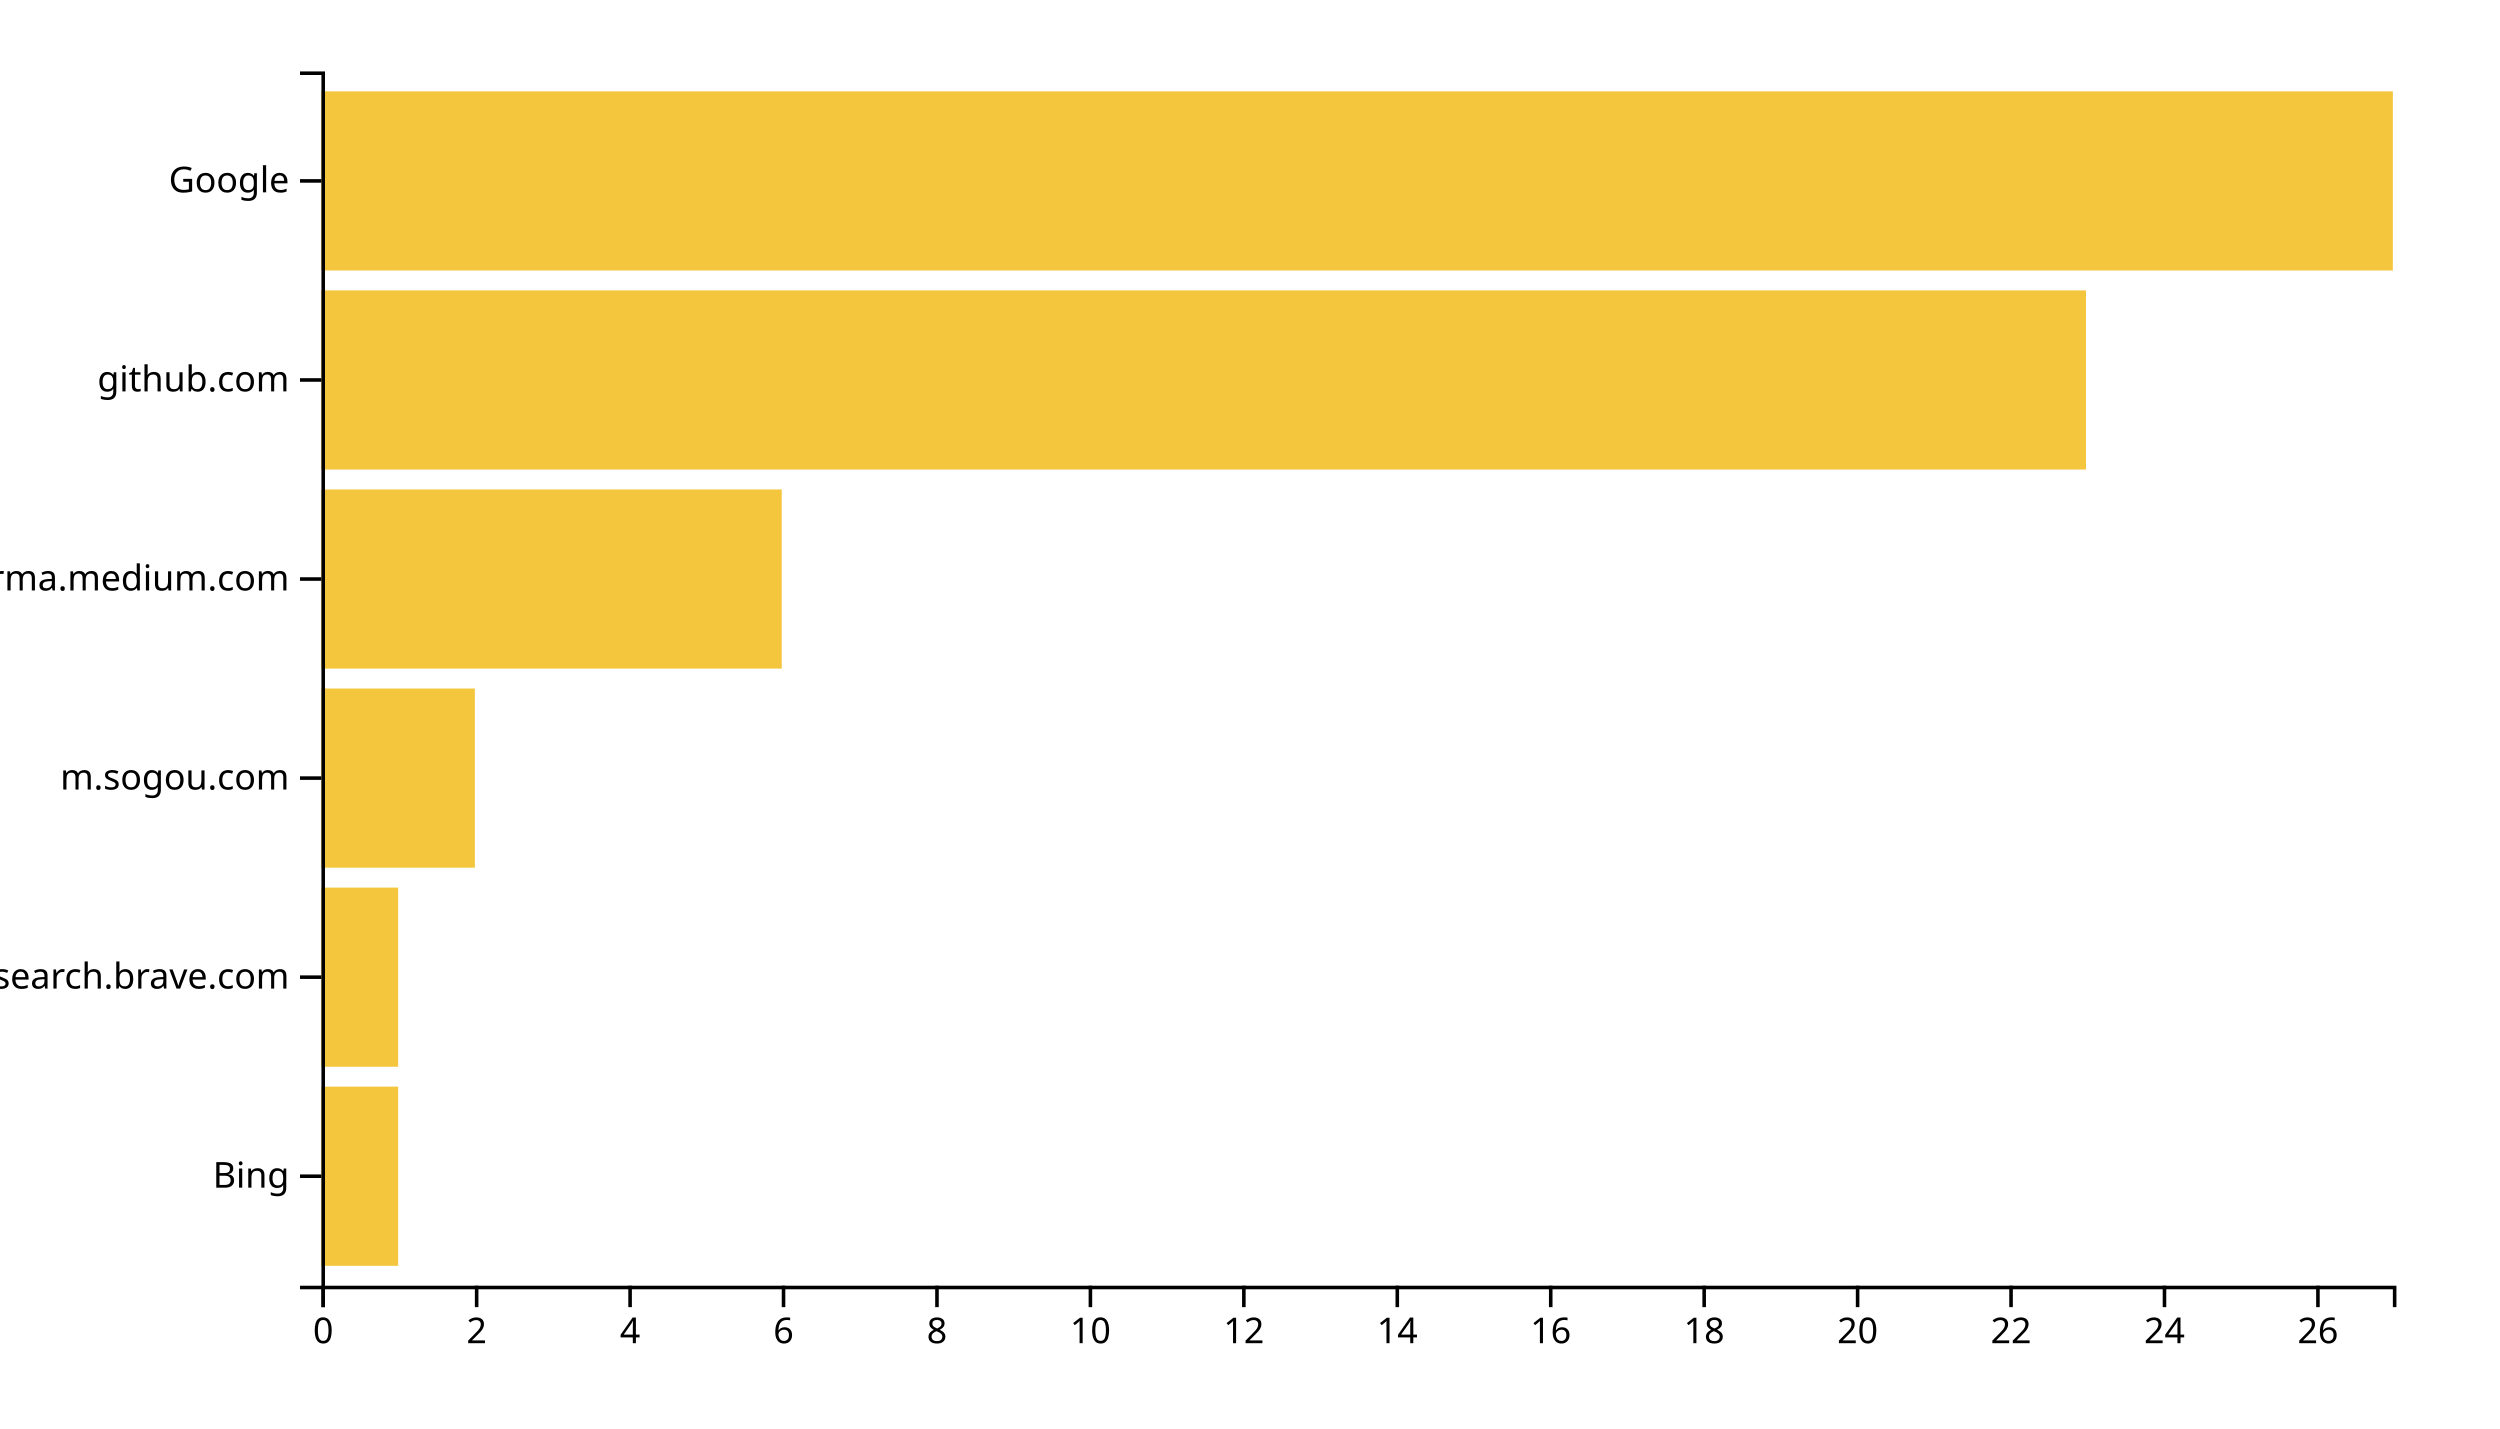
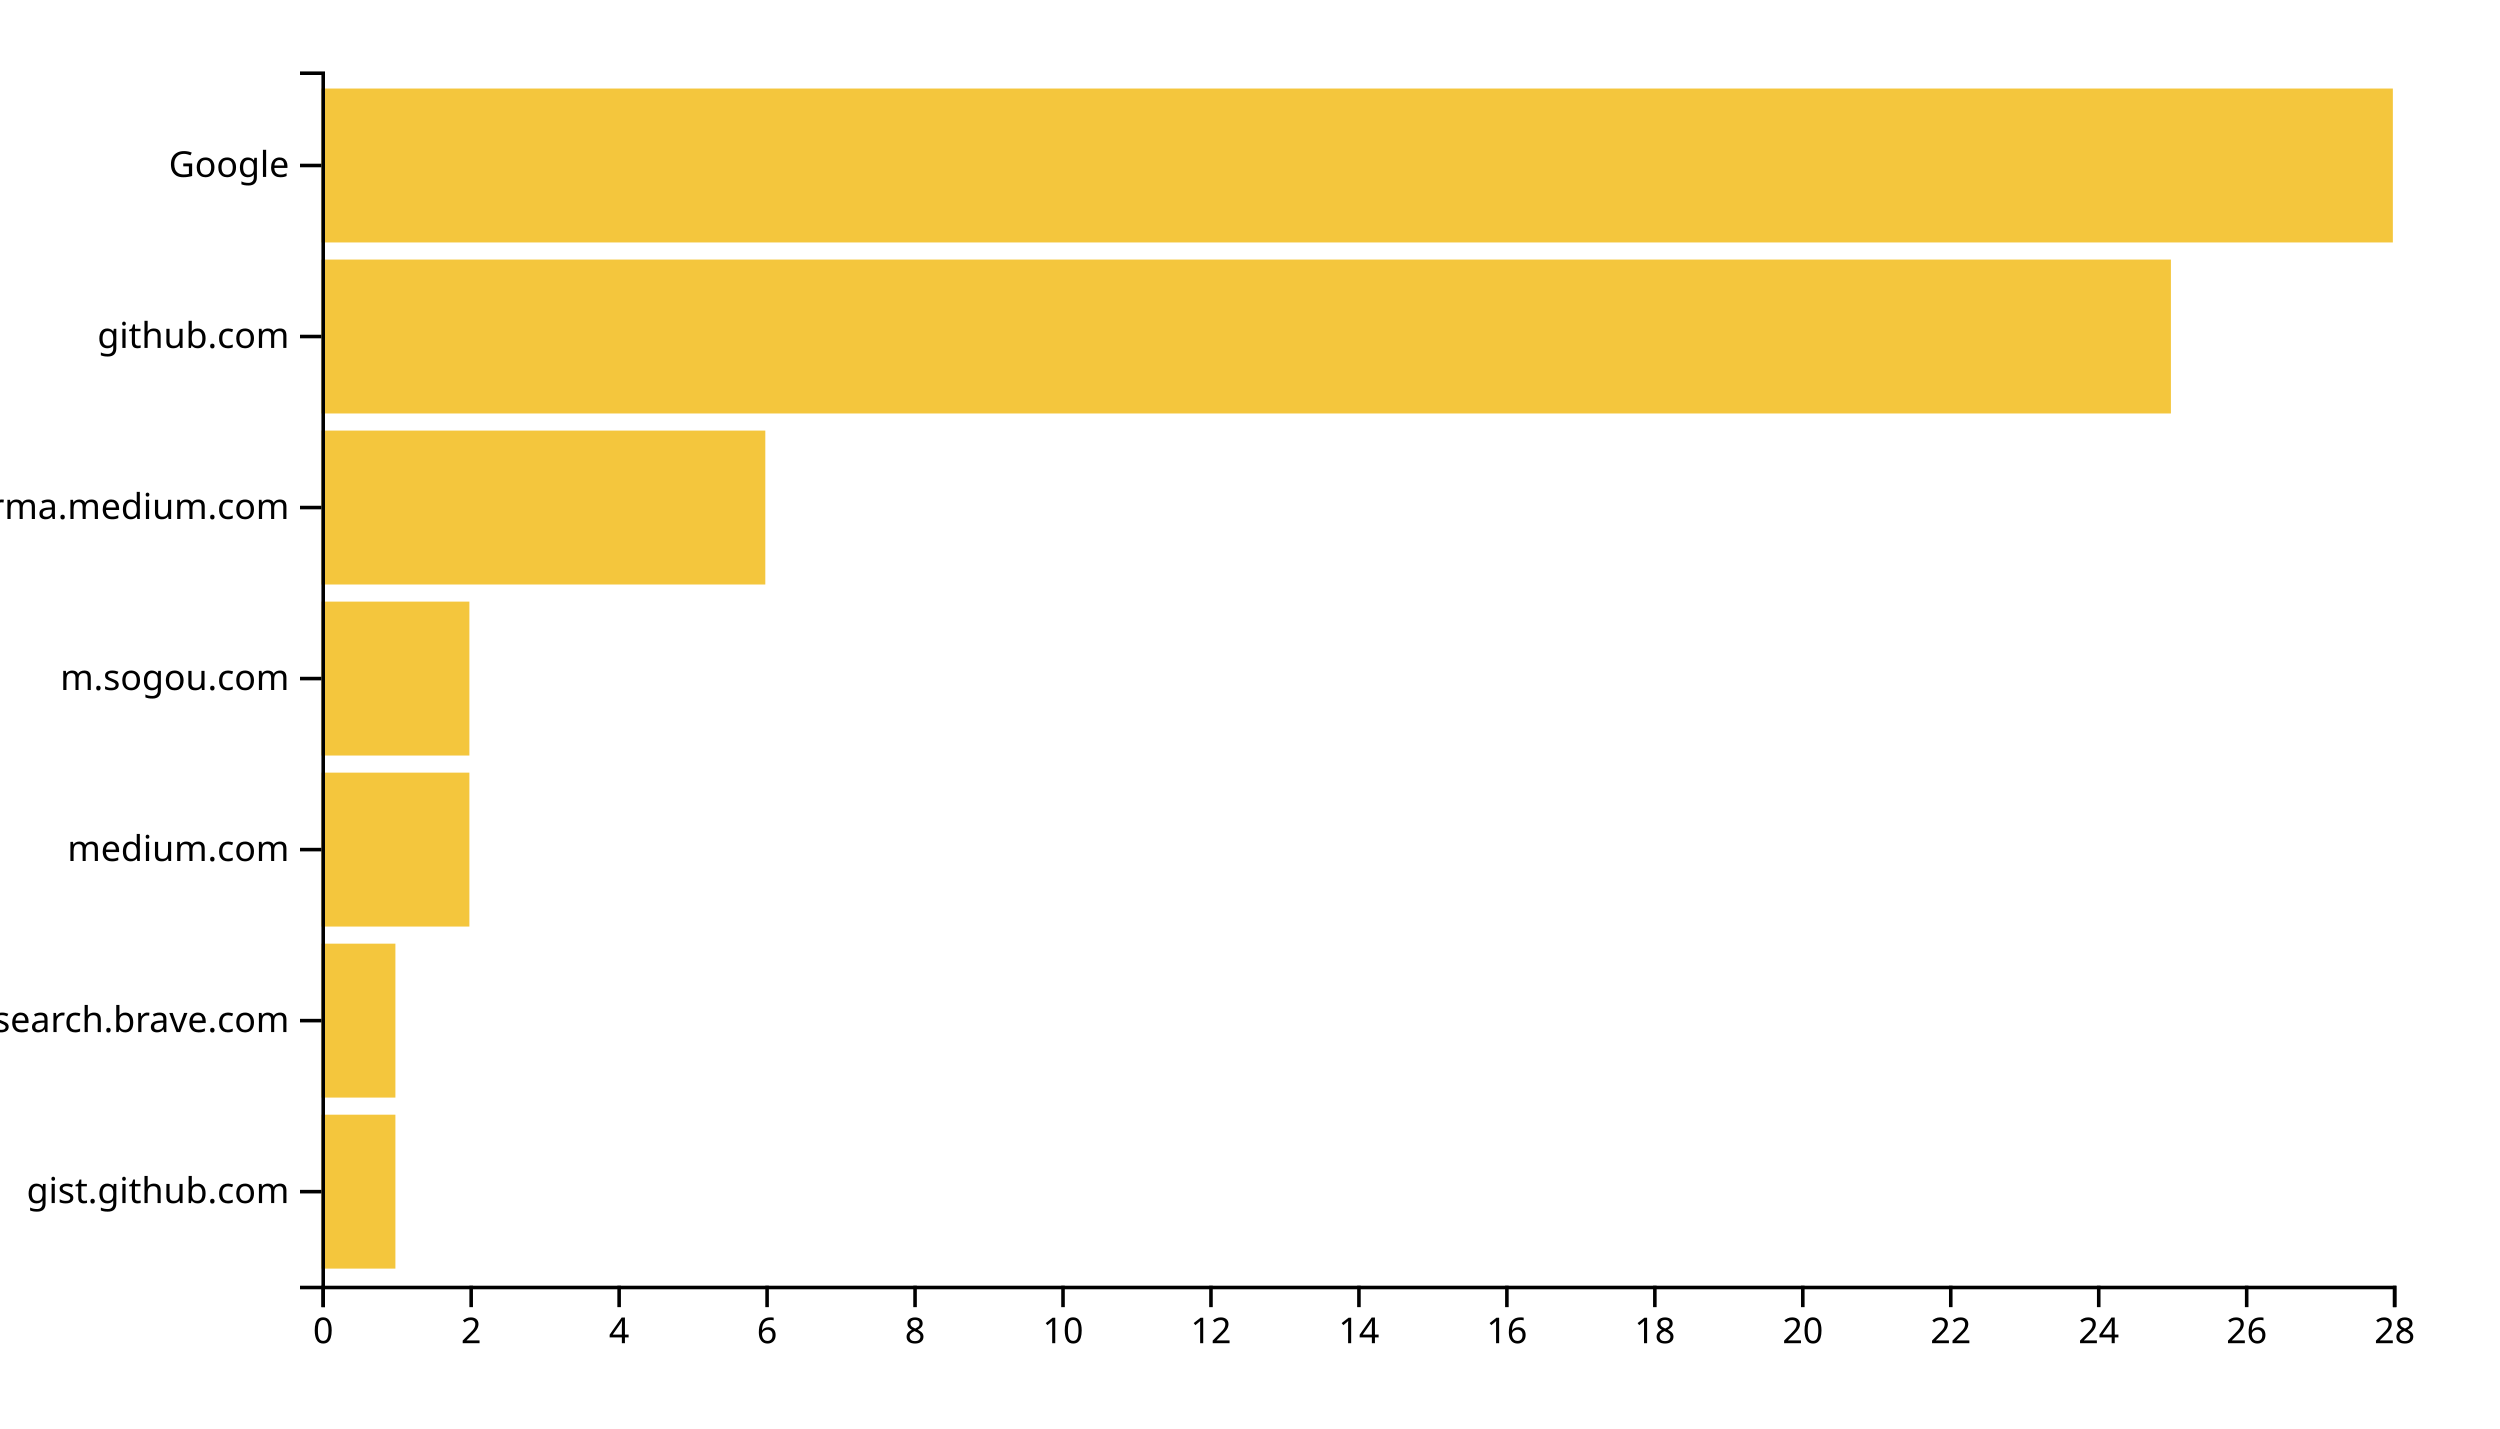
<svg xmlns="http://www.w3.org/2000/svg" width="700" height="400">
  <g transform="translate(90,20)">
-     <rect class="bar" width="21.481" y="284.262" height="50.164" style="fill: #f4c63d; text-anchor: end;" />
-     <rect class="bar" width="21.481" y="228.525" height="50.164" style="fill: #f4c63d; text-anchor: end;" />
-     <rect class="bar" width="42.963" y="172.787" height="50.164" style="fill: #f4c63d; text-anchor: end;" />
-     <rect class="bar" width="128.889" y="117.049" height="50.164" style="fill: #f4c63d; text-anchor: end;" />
-     <rect class="bar" width="494.074" y="61.311" height="50.164" style="fill: #f4c63d; text-anchor: end;" />
-     <rect class="bar" width="580" y="5.574" height="50.164" style="fill: #f4c63d; text-anchor: end;" />
+     <rect class="bar" width="20.714" y="292.113" height="43.099" style="fill: #f4c63d; text-anchor: end;" />
+     <rect class="bar" width="20.714" y="244.225" height="43.099" style="fill: #f4c63d; text-anchor: end;" />
+     <rect class="bar" width="41.429" y="196.338" height="43.099" style="fill: #f4c63d; text-anchor: end;" />
+     <rect class="bar" width="41.429" y="148.451" height="43.099" style="fill: #f4c63d; text-anchor: end;" />
+     <rect class="bar" width="124.286" y="100.563" height="43.099" style="fill: #f4c63d; text-anchor: end;" />
+     <rect class="bar" width="517.857" y="52.676" height="43.099" style="fill: #f4c63d; text-anchor: end;" />
+     <rect class="bar" width="580" y="4.789" height="43.099" style="fill: #f4c63d; text-anchor: end;" />
    <g transform="translate(0,340)" fill="none" font-size="10" font-family="sans-serif" text-anchor="middle">
      <path class="domain" stroke="currentColor" d="M0.5,6V0.5H580.5V6" />
      <g class="tick" opacity="1" transform="translate(0.5,0)">
        <line stroke="currentColor" y2="6" />
        <text fill="currentColor" y="9" dy="0.71em">0</text>
      </g>
-       <g class="tick" opacity="1" transform="translate(43.46296,0)">
+       <g class="tick" opacity="1" transform="translate(41.92857,0)">
        <line stroke="currentColor" y2="6" />
        <text fill="currentColor" y="9" dy="0.71em">2</text>
      </g>
-       <g class="tick" opacity="1" transform="translate(86.42593,0)">
+       <g class="tick" opacity="1" transform="translate(83.35714,0)">
        <line stroke="currentColor" y2="6" />
        <text fill="currentColor" y="9" dy="0.71em">4</text>
      </g>
-       <g class="tick" opacity="1" transform="translate(129.3889,0)">
+       <g class="tick" opacity="1" transform="translate(124.7857,0)">
        <line stroke="currentColor" y2="6" />
        <text fill="currentColor" y="9" dy="0.71em">6</text>
      </g>
-       <g class="tick" opacity="1" transform="translate(172.3519,0)">
+       <g class="tick" opacity="1" transform="translate(166.2143,0)">
        <line stroke="currentColor" y2="6" />
        <text fill="currentColor" y="9" dy="0.71em">8</text>
      </g>
-       <g class="tick" opacity="1" transform="translate(215.3148,0)">
+       <g class="tick" opacity="1" transform="translate(207.6429,0)">
        <line stroke="currentColor" y2="6" />
        <text fill="currentColor" y="9" dy="0.71em">10</text>
      </g>
-       <g class="tick" opacity="1" transform="translate(258.2778,0)">
+       <g class="tick" opacity="1" transform="translate(249.0714,0)">
        <line stroke="currentColor" y2="6" />
        <text fill="currentColor" y="9" dy="0.71em">12</text>
      </g>
-       <g class="tick" opacity="1" transform="translate(301.2407,0)">
+       <g class="tick" opacity="1" transform="translate(290.5,0)">
        <line stroke="currentColor" y2="6" />
        <text fill="currentColor" y="9" dy="0.71em">14</text>
      </g>
-       <g class="tick" opacity="1" transform="translate(344.2037,0)">
+       <g class="tick" opacity="1" transform="translate(331.9286,0)">
        <line stroke="currentColor" y2="6" />
        <text fill="currentColor" y="9" dy="0.71em">16</text>
      </g>
-       <g class="tick" opacity="1" transform="translate(387.1667,0)">
+       <g class="tick" opacity="1" transform="translate(373.3571,0)">
        <line stroke="currentColor" y2="6" />
        <text fill="currentColor" y="9" dy="0.71em">18</text>
      </g>
-       <g class="tick" opacity="1" transform="translate(430.1296,0)">
+       <g class="tick" opacity="1" transform="translate(414.7857,0)">
        <line stroke="currentColor" y2="6" />
        <text fill="currentColor" y="9" dy="0.71em">20</text>
      </g>
-       <g class="tick" opacity="1" transform="translate(473.0926,0)">
+       <g class="tick" opacity="1" transform="translate(456.2143,0)">
        <line stroke="currentColor" y2="6" />
        <text fill="currentColor" y="9" dy="0.71em">22</text>
      </g>
-       <g class="tick" opacity="1" transform="translate(516.0556,0)">
+       <g class="tick" opacity="1" transform="translate(497.6429,0)">
        <line stroke="currentColor" y2="6" />
        <text fill="currentColor" y="9" dy="0.71em">24</text>
      </g>
-       <g class="tick" opacity="1" transform="translate(559.0185,0)">
+       <g class="tick" opacity="1" transform="translate(539.0714,0)">
        <line stroke="currentColor" y2="6" />
        <text fill="currentColor" y="9" dy="0.71em">26</text>
+       </g>
+       <g class="tick" opacity="1" transform="translate(580.5,0)">
+         <line stroke="currentColor" y2="6" />
+         <text fill="currentColor" y="9" dy="0.71em">28</text>
      </g>
    </g>
    <g fill="none" font-size="10" font-family="sans-serif" text-anchor="end">
      <path class="domain" stroke="currentColor" d="M-6,340.5H0.5V0.5H-6" />
-       <g class="tick" opacity="1" transform="translate(0,309.3443)">
+       <g class="tick" opacity="1" transform="translate(0,313.662)">
        <line stroke="currentColor" x2="-6" />
-         <text fill="currentColor" x="-9" dy="0.32em">Bing</text>
+         <text fill="currentColor" x="-9" dy="0.32em">gist.github.com</text>
      </g>
-       <g class="tick" opacity="1" transform="translate(0,253.6066)">
+       <g class="tick" opacity="1" transform="translate(0,265.7746)">
        <line stroke="currentColor" x2="-6" />
        <text fill="currentColor" x="-9" dy="0.32em">search.brave.com</text>
      </g>
-       <g class="tick" opacity="1" transform="translate(0,197.8689)">
+       <g class="tick" opacity="1" transform="translate(0,217.8873)">
+         <line stroke="currentColor" x2="-6" />
+         <text fill="currentColor" x="-9" dy="0.32em">medium.com</text>
+       </g>
+       <g class="tick" opacity="1" transform="translate(0,170)">
        <line stroke="currentColor" x2="-6" />
        <text fill="currentColor" x="-9" dy="0.32em">m.sogou.com</text>
      </g>
-       <g class="tick" opacity="1" transform="translate(0,142.1311)">
+       <g class="tick" opacity="1" transform="translate(0,122.1127)">
        <line stroke="currentColor" x2="-6" />
        <text fill="currentColor" x="-9" dy="0.32em">xgirma.medium.com</text>
      </g>
-       <g class="tick" opacity="1" transform="translate(0,86.39344)">
+       <g class="tick" opacity="1" transform="translate(0,74.22535)">
        <line stroke="currentColor" x2="-6" />
        <text fill="currentColor" x="-9" dy="0.32em">github.com</text>
      </g>
-       <g class="tick" opacity="1" transform="translate(0,30.65574)">
+       <g class="tick" opacity="1" transform="translate(0,26.33803)">
        <line stroke="currentColor" x2="-6" />
        <text fill="currentColor" x="-9" dy="0.32em">Google</text>
      </g>
    </g>
  </g>
</svg>
